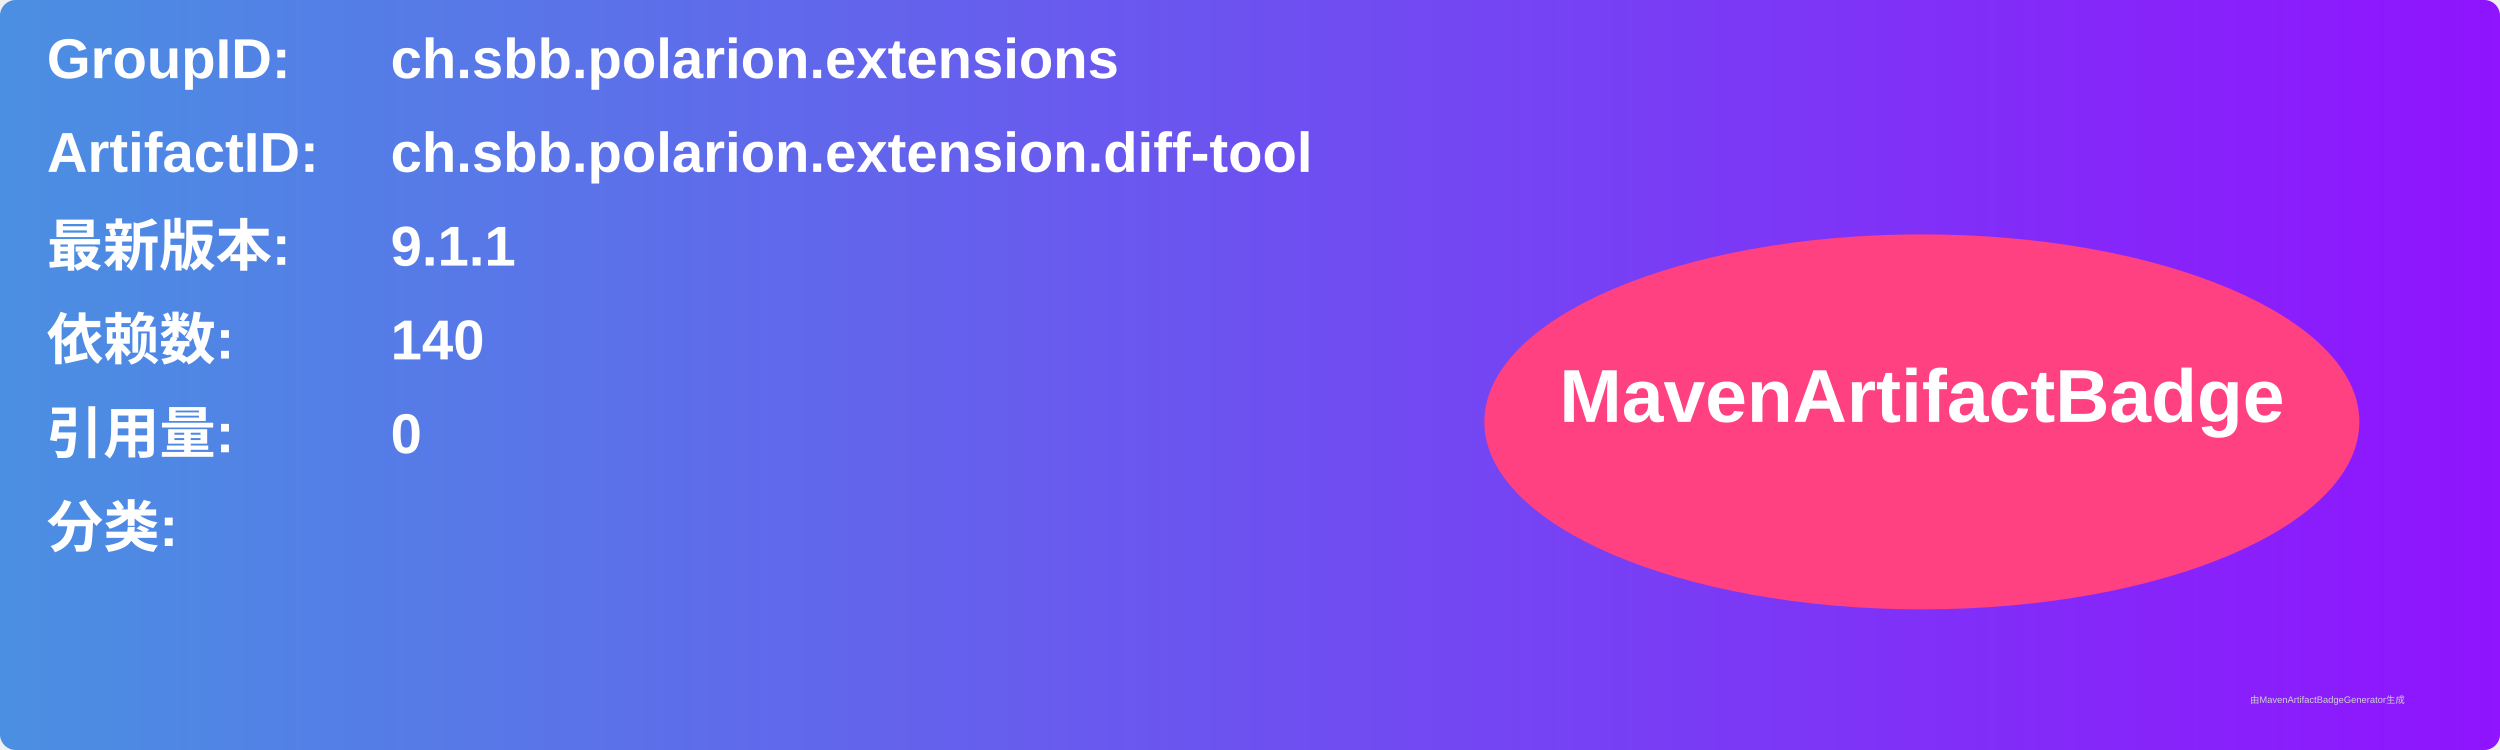
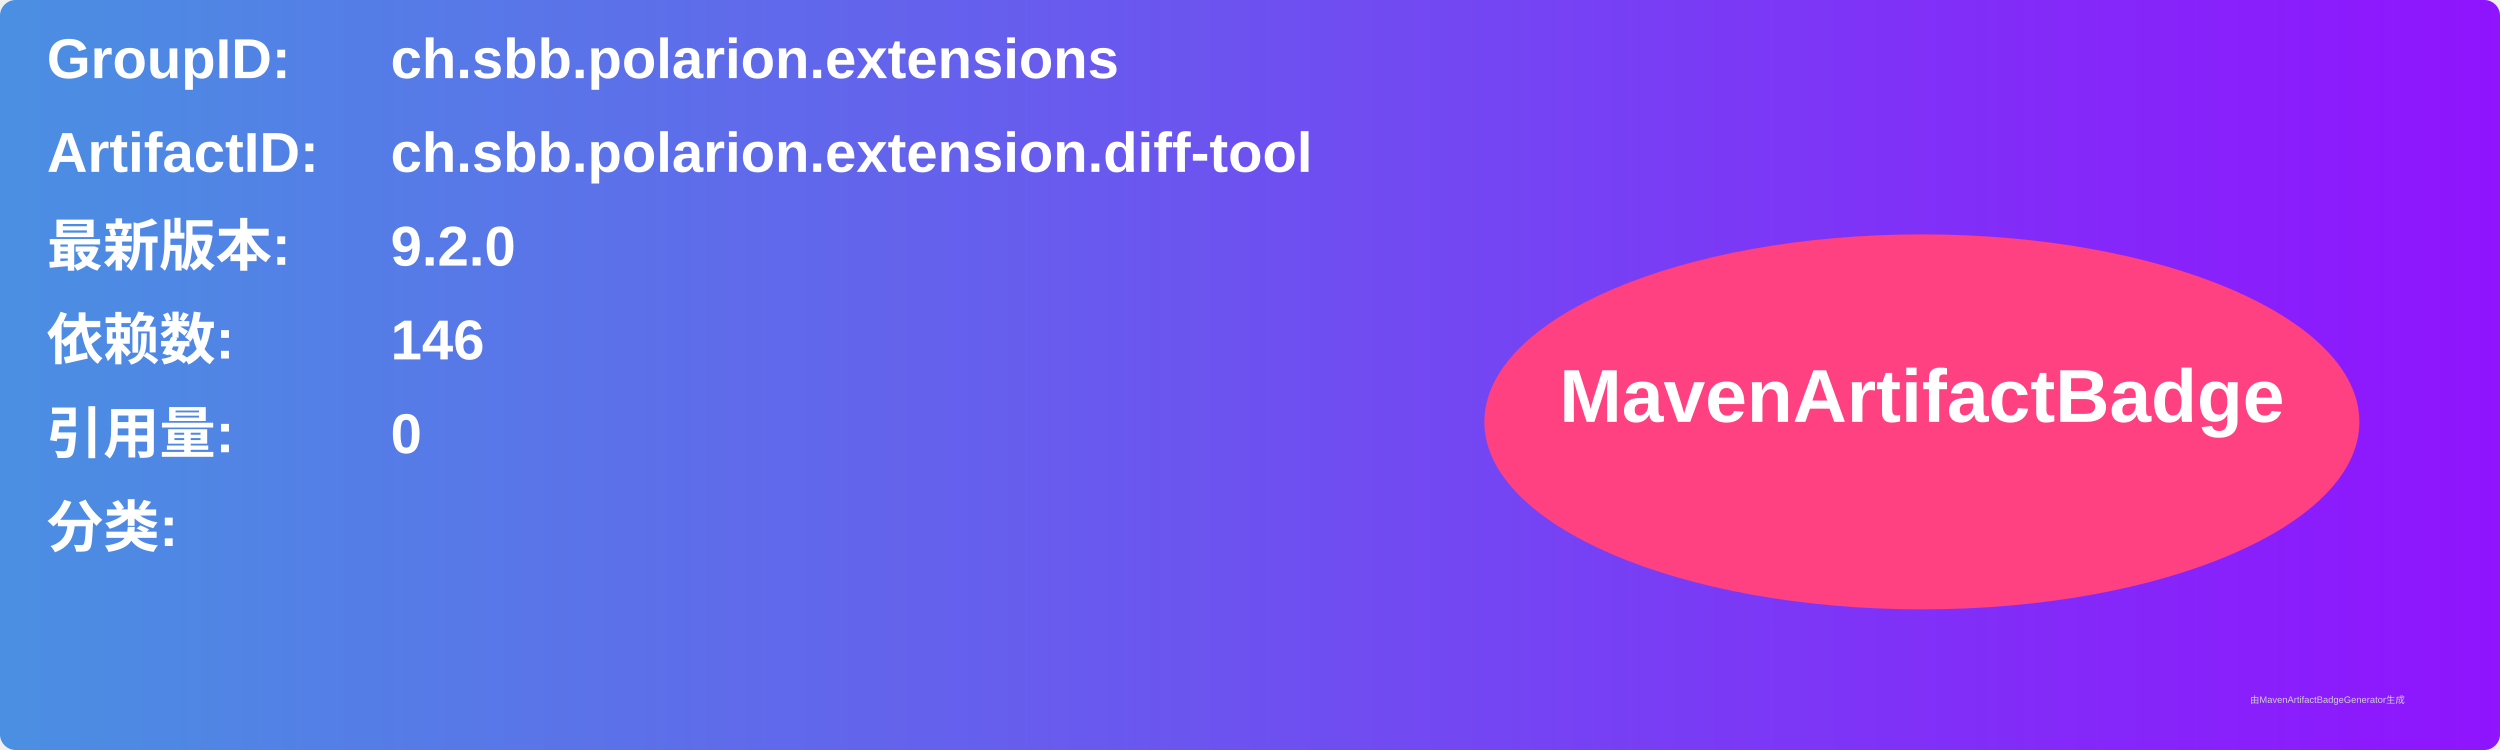
<svg xmlns="http://www.w3.org/2000/svg" width="800" height="240" viewBox="0 0 800 240">
  <linearGradient id="grad" x1="0%" y1="0%" x2="100%" y2="0%">
    <stop offset="0%" stop-color="#4a90e2" />
    <stop offset="100%" stop-color="#9013fe" />
  </linearGradient>
  <rect width="100%" height="100%" rx="5" ry="5" fill="url(#grad)" />
  <g transform="translate(15, 15)">
    <text x="0" y="10" font-family="Arial" font-size="18" fill="white" font-weight="bold" width="260">GroupID:</text>
    <text x="110" y="10" font-family="Arial" font-size="18" fill="white" font-weight="bold" width="460">ch.sbb.polarion.extensions</text>
    <text x="0" y="40" font-family="Arial" font-size="18" fill="white" font-weight="bold" width="260">ArtifactID:</text>
    <text x="110" y="40" font-family="Arial" font-size="18" fill="white" font-weight="bold" width="460">ch.sbb.polarion.extension.diff-tool</text>
    <text x="0" y="70" font-family="Arial" font-size="18" fill="white" font-weight="bold">最新版本:</text>
    <text x="110" y="70" font-family="Arial" font-size="18" fill="white" font-weight="bold">
-       <tspan font-weight="bold">9.1.1</tspan>
+       <tspan font-weight="bold">9.2.0</tspan>
    </text>
    <text x="0" y="100" font-family="Arial" font-size="18" fill="white" font-weight="bold">依赖数: </text>
    <text x="110" y="100" font-family="Arial" font-size="18" fill="white">
-       <tspan font-weight="bold">140</tspan>
+       <tspan font-weight="bold">146</tspan>
    </text>
    <text x="0" y="130" font-family="Arial" font-size="18" fill="white" font-weight="bold">引用量: </text>
    <text x="110" y="130" font-family="Arial" font-size="18" fill="white">
      <tspan font-weight="bold">0</tspan>
    </text>
    <text x="0" y="160" font-family="Arial" font-size="18" fill="white" font-weight="bold">分类:</text>
    <text x="10" y="190" font-family="Arial" font-size="10" fill="white">
      <tspan font-weight="bold" />
    </text>
    <ellipse cx="600" cy="120" rx="140" ry="60" fill="#ff4081" />
    <text x="600" y="120" text-anchor="middle" font-family="Arial" font-size="24" fill="white" font-weight="bold">MavenArtifactBadge</text>
  </g>
  <text x="720" y="225" font-family="Arial" font-size="3" fill="#d0d0d0">由MavenArtifactBadgeGenerator生成</text>
</svg>
